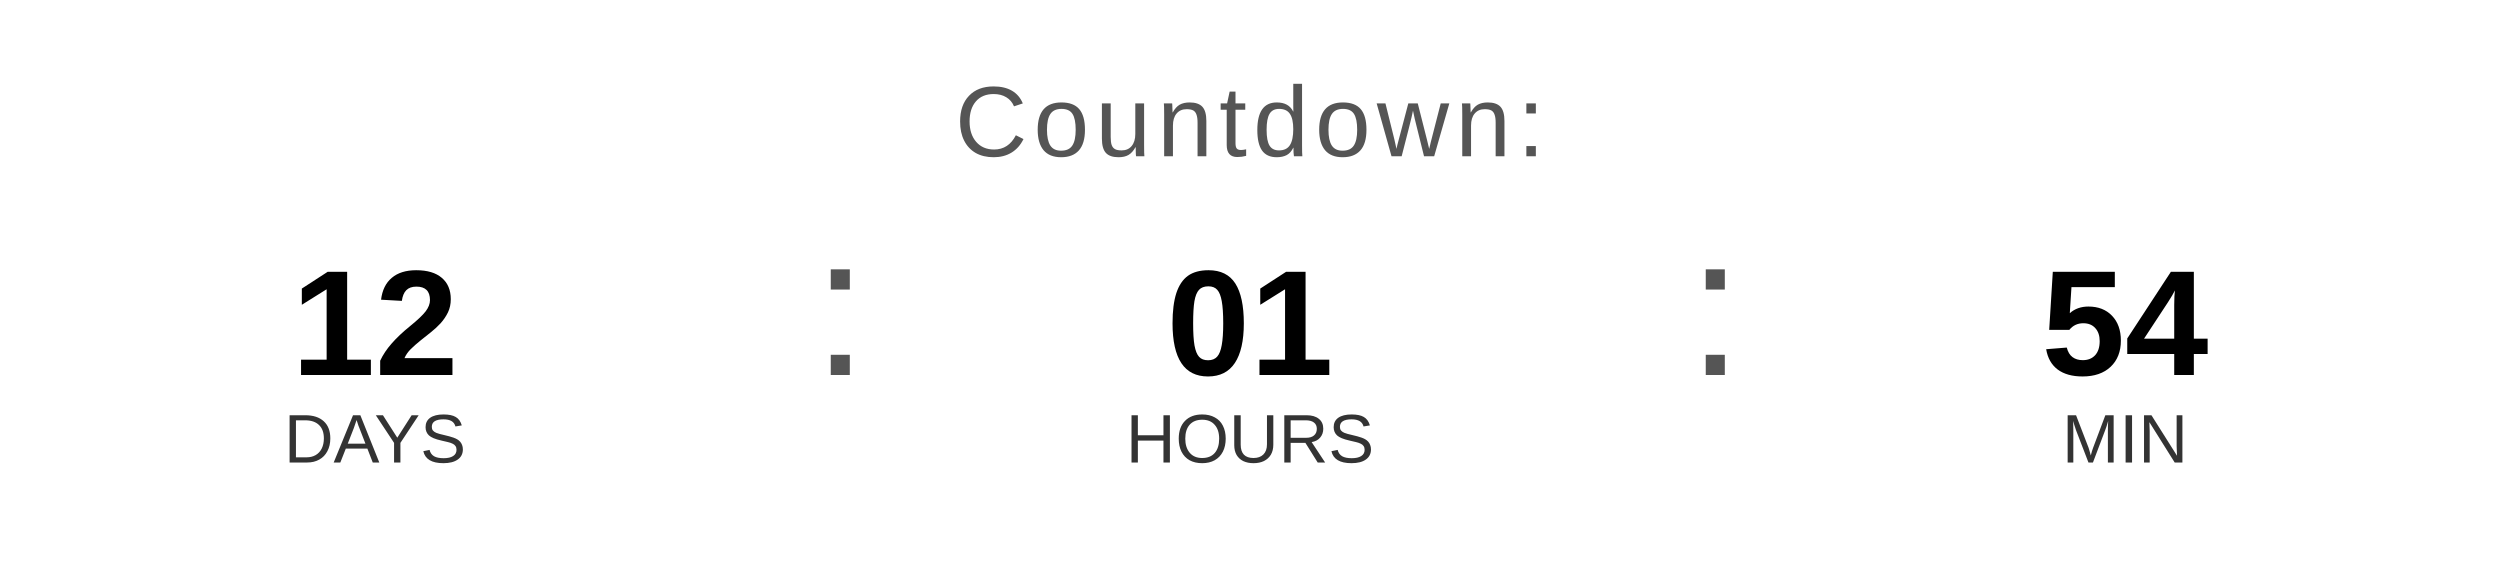
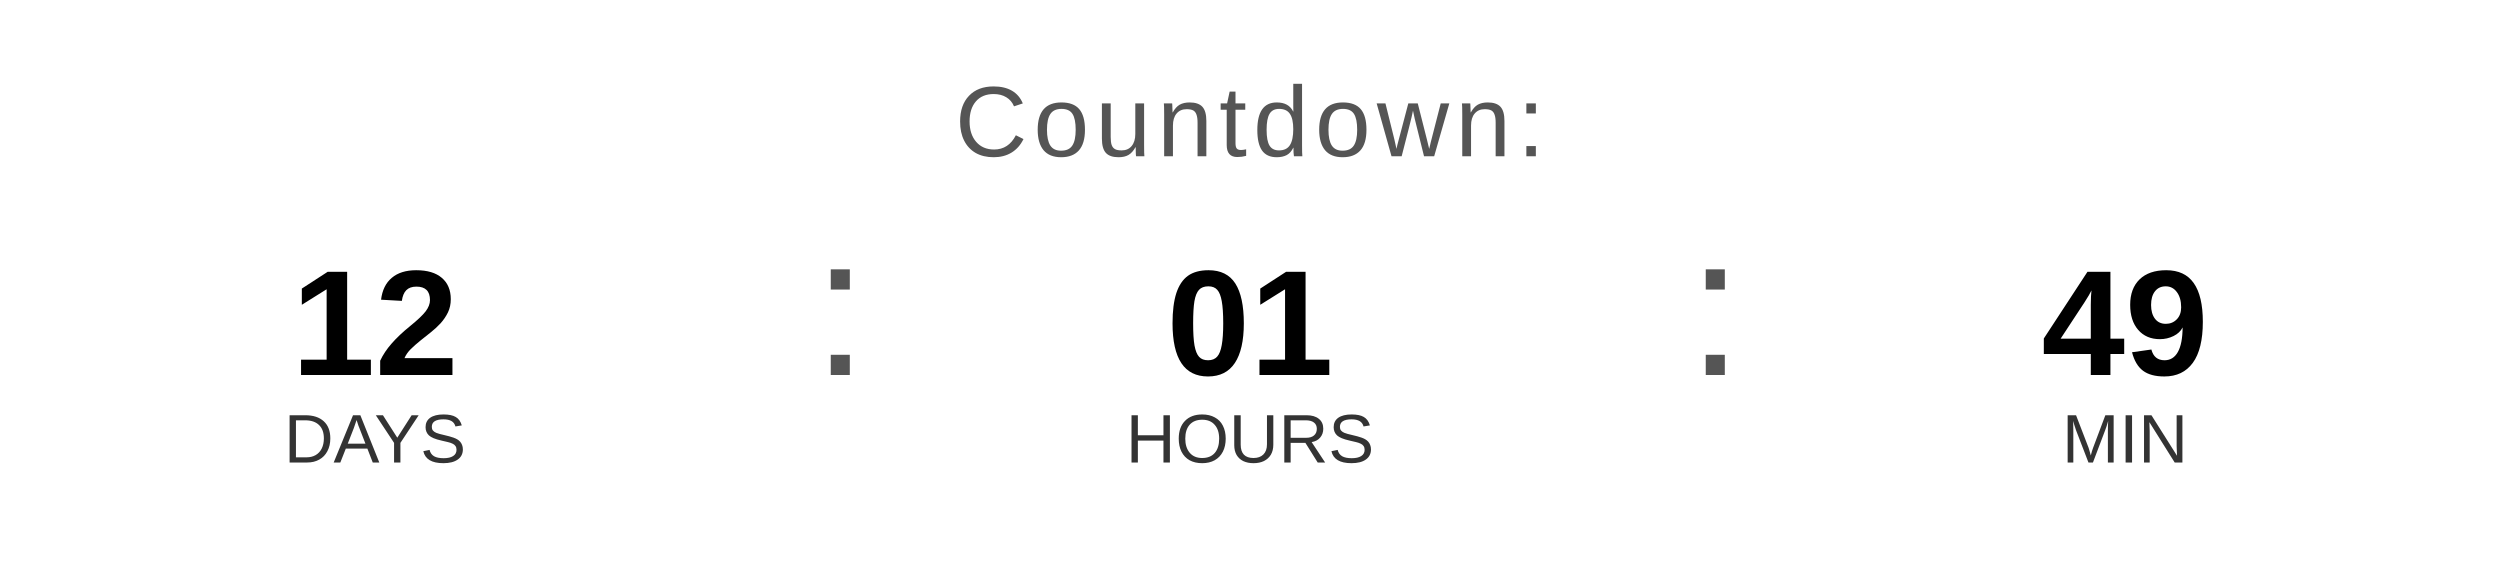
<svg xmlns="http://www.w3.org/2000/svg" width="400" height="90" viewBox="0 0 400 90">
  <text x="200" y="25" font-family="Arial, Helvetica, sans-serif" font-size="16" fill="#555555" text-anchor="middle" letter-spacing="1">
    Countdown:
  </text>
  <text x="60" y="60" font-family="Arial, Helvetica, sans-serif" font-size="24" font-weight="bold" fill="#000000" text-anchor="middle">12</text>
  <text x="60" y="74" font-family="Arial, Helvetica, sans-serif" font-size="11" fill="#333333" text-anchor="middle">DAYS</text>
  <text x="130" y="60" font-family="Arial, sans-serif" font-size="32" fill="#555555">:</text>
  <text x="200" y="60" font-family="Arial, Helvetica, sans-serif" font-size="24" font-weight="bold" fill="#000000" text-anchor="middle">01</text>
  <text x="200" y="74" font-family="Arial, Helvetica, sans-serif" font-size="11" fill="#333333" text-anchor="middle">HOURS</text>
  <text x="270" y="60" font-family="Arial, sans-serif" font-size="32" fill="#555555">:</text>
-   <text x="340" y="60" font-family="Arial, Helvetica, sans-serif" font-size="24" font-weight="bold" fill="#000000" text-anchor="middle">54</text>
+   <text x="340" y="60" font-family="Arial, Helvetica, sans-serif" font-size="24" font-weight="bold" fill="#000000" text-anchor="middle">49</text>
  <text x="340" y="74" font-family="Arial, Helvetica, sans-serif" font-size="11" fill="#333333" text-anchor="middle">MIN</text>
</svg>
